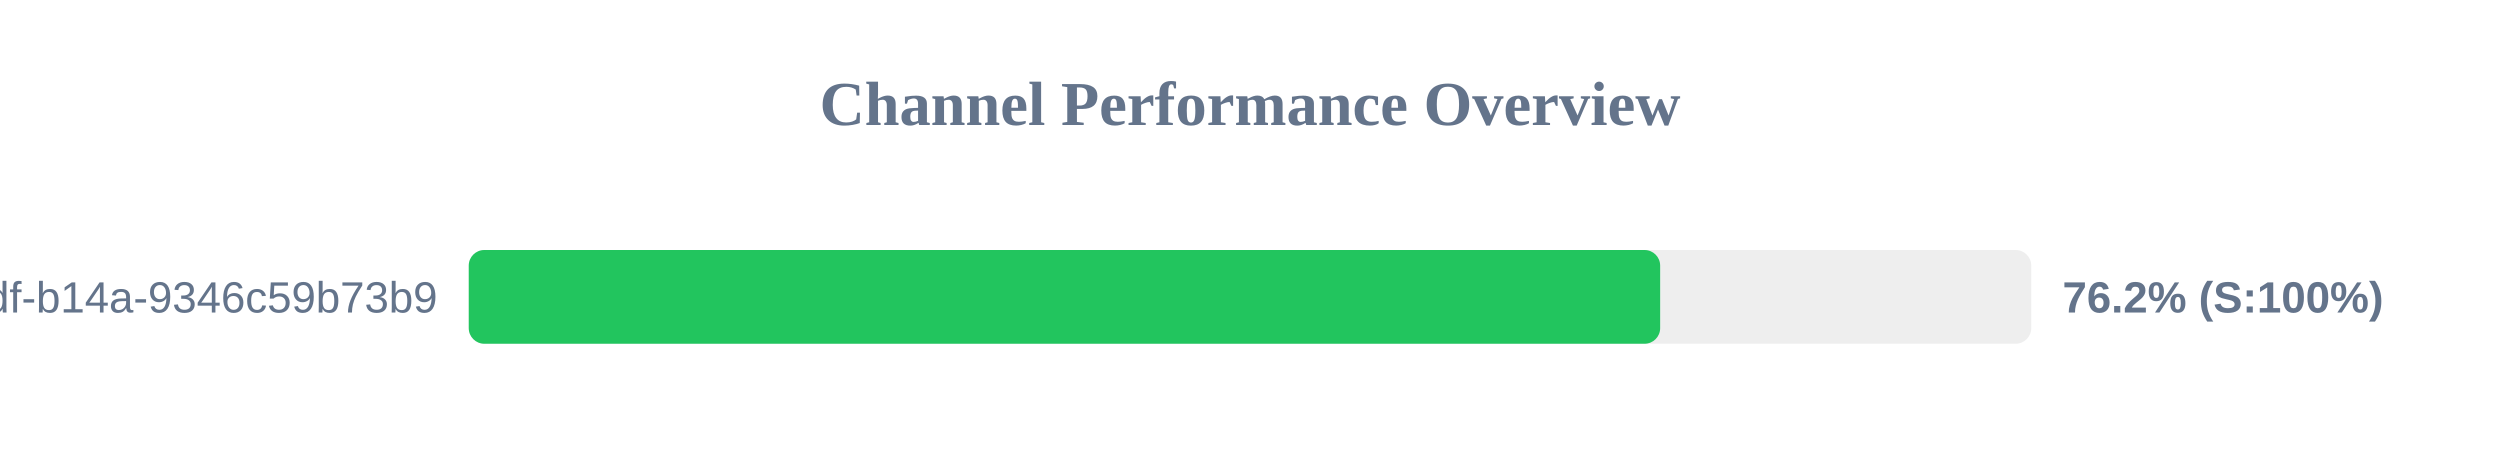
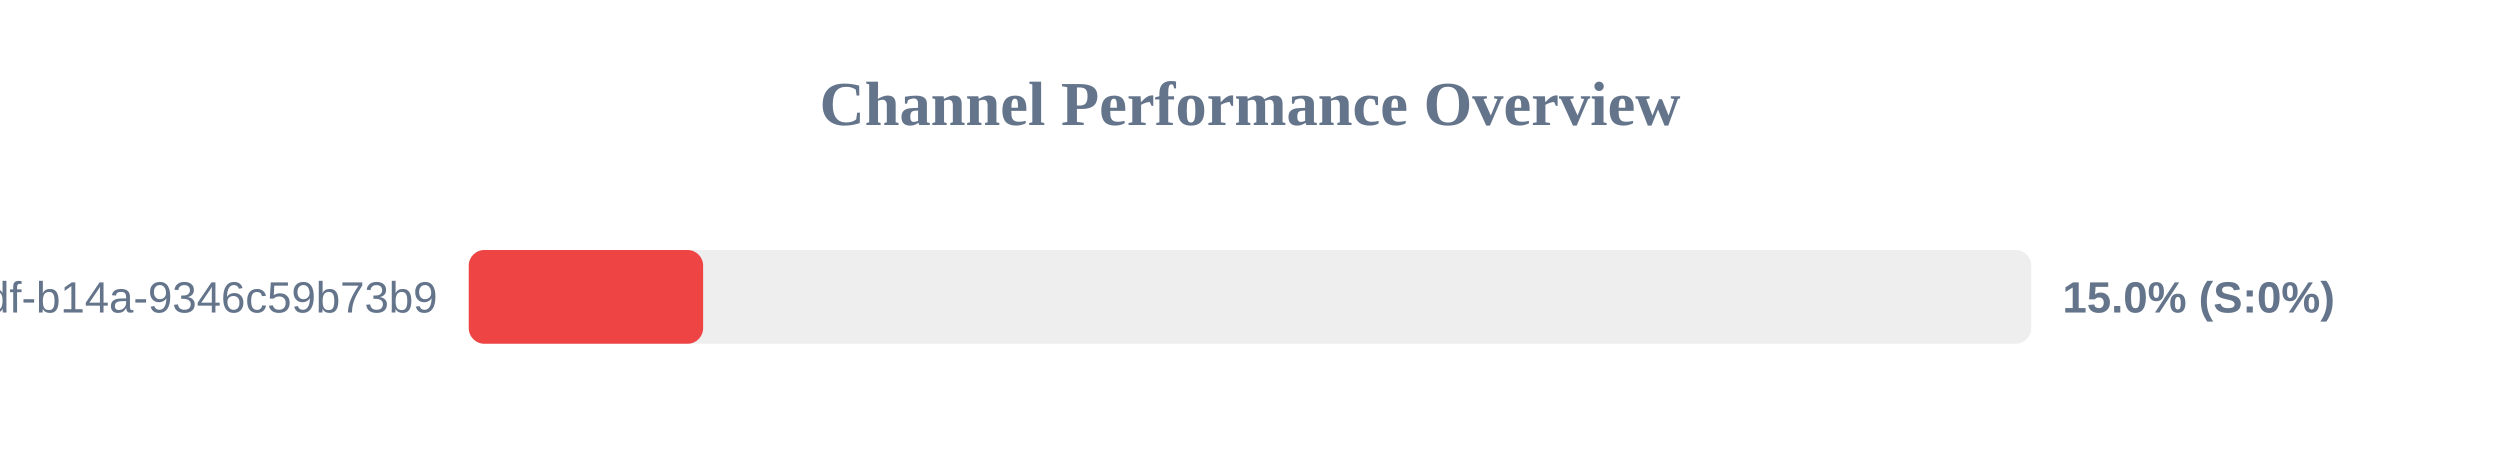
<svg xmlns="http://www.w3.org/2000/svg" width="800" height="150" version="1.1">
  <style>
        .row { font: 14px Arial; fill: #64748b; }
        .score { font: bold 14px Arial; fill: #64748b; }
    </style>
  <text x="400" y="40" text-anchor="middle" font-size="20px" font-weight="bold" fill="#64748b">Channel Performance Overview</text>
  <rect x="150" y="80" width="500" height="30" fill="#eee" rx="5" />
-   <rect x="150" y="80" width="381.25" height="30" fill="#22c55e" rx="5" />
+   <rect x="150" y="80" width="75.0" height="30" fill="#ef4444" rx="5" />
  <text x="140" y="100" text-anchor="end" class="row">?uuid=55ca7a9e-cf90-49df-b14a-9346c59b73b9</text>
-   <text x="660" y="100" text-anchor="start" class="score">76.2% (S:100%)</text>
+   <text x="660" y="100" text-anchor="start" class="score">15.0% (S:0%)</text>
</svg>
